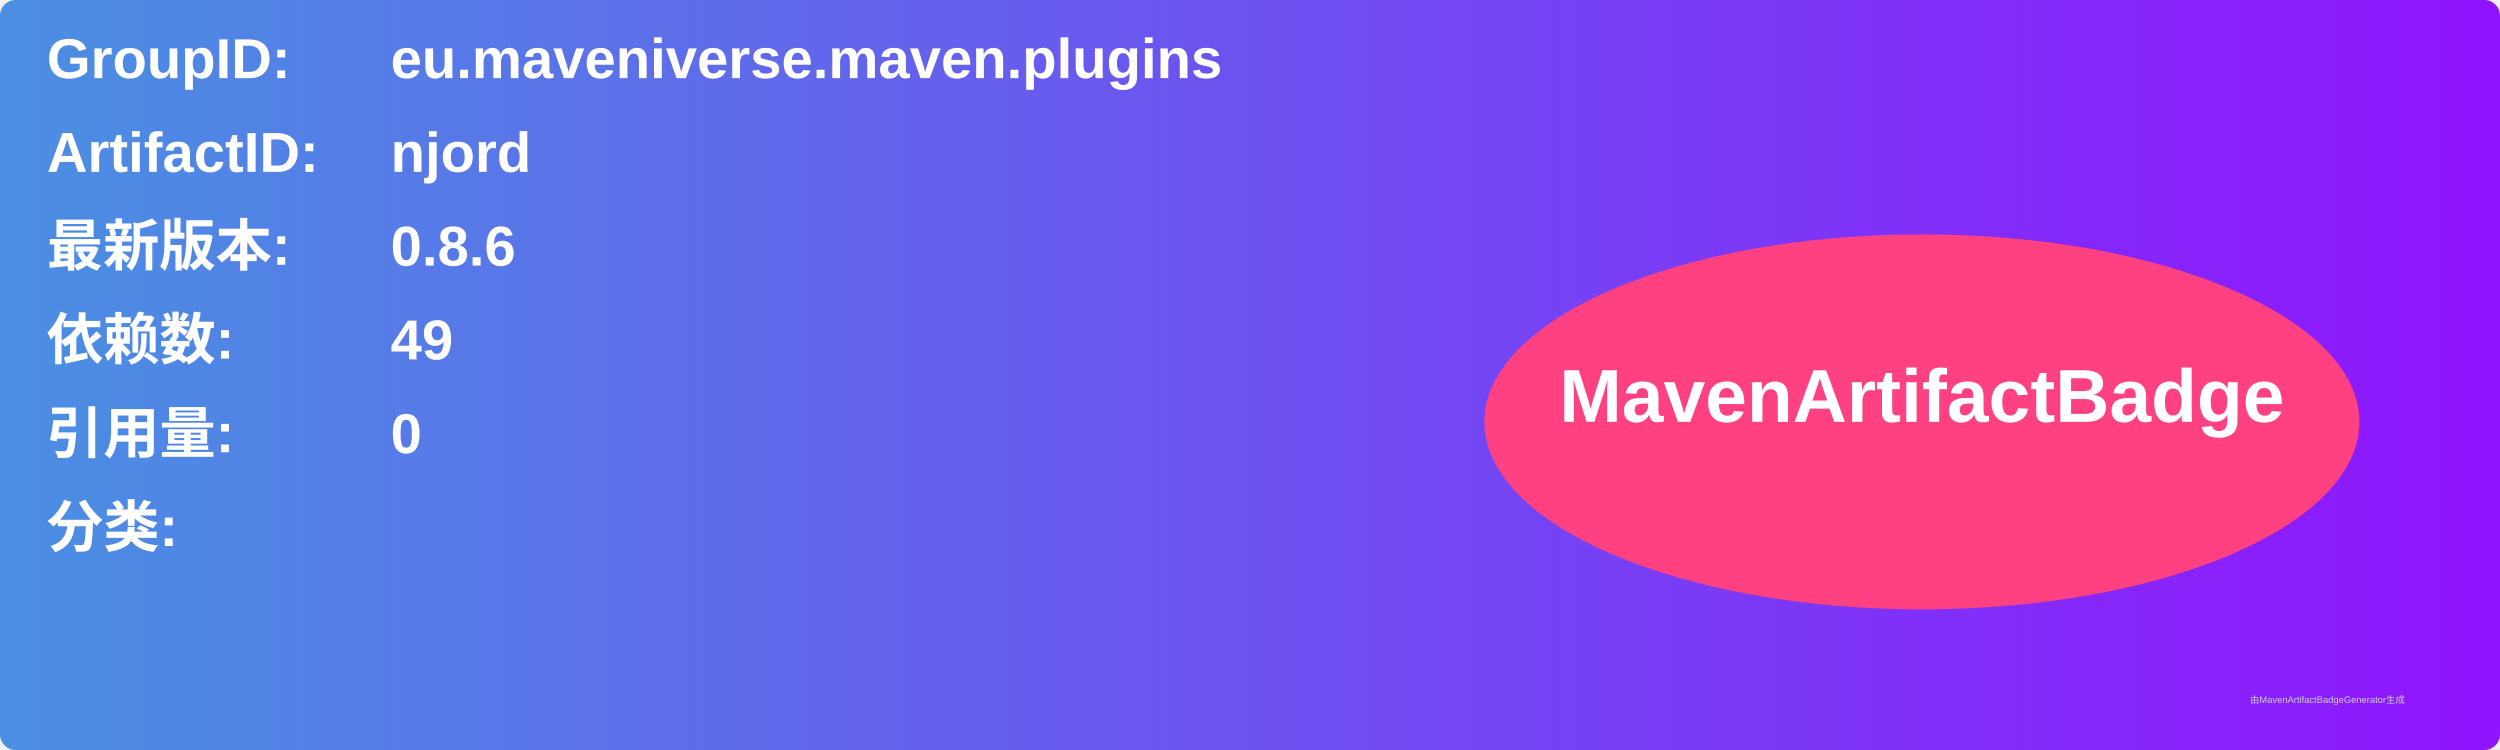
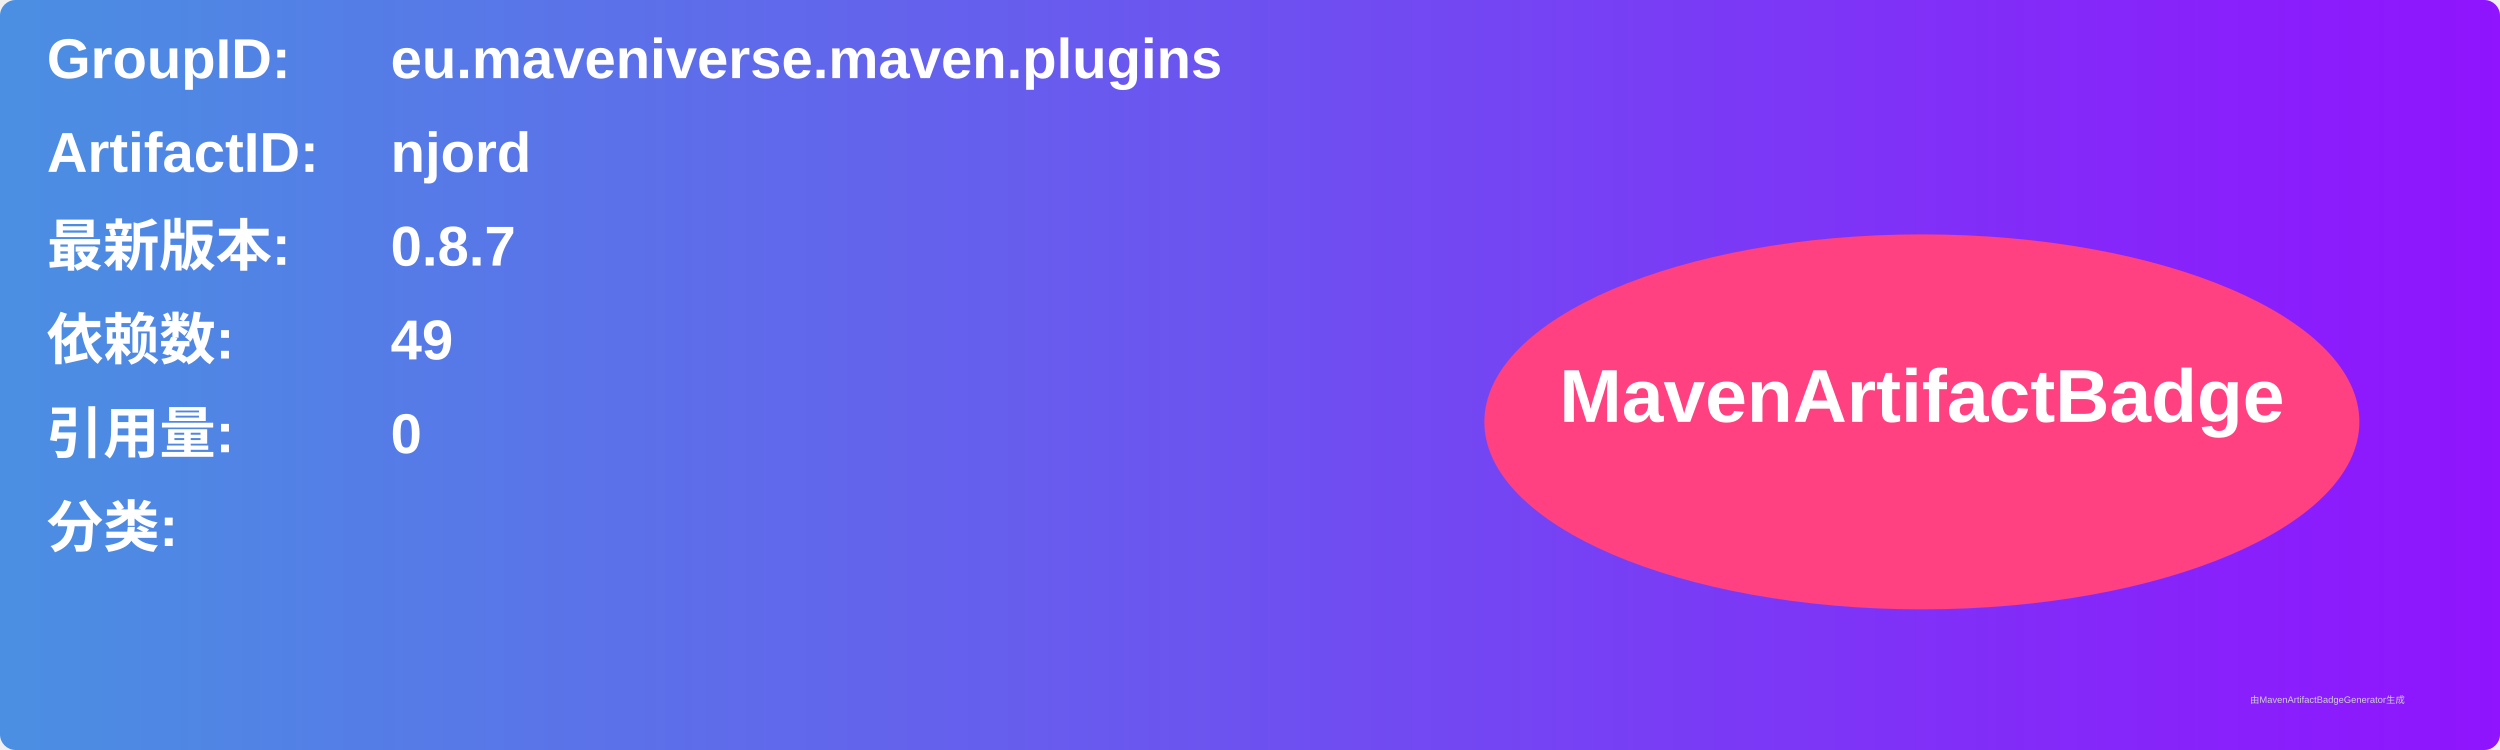
<svg xmlns="http://www.w3.org/2000/svg" width="800" height="240" viewBox="0 0 800 240">
  <linearGradient id="grad" x1="0%" y1="0%" x2="100%" y2="0%">
    <stop offset="0%" stop-color="#4a90e2" />
    <stop offset="100%" stop-color="#9013fe" />
  </linearGradient>
  <rect width="100%" height="100%" rx="5" ry="5" fill="url(#grad)" />
  <g transform="translate(15, 15)">
    <text x="0" y="10" font-family="Arial" font-size="18" fill="white" font-weight="bold" width="260">GroupID:</text>
    <text x="110" y="10" font-family="Arial" font-size="18" fill="white" font-weight="bold" width="460">eu.maveniverse.maven.plugins</text>
    <text x="0" y="40" font-family="Arial" font-size="18" fill="white" font-weight="bold" width="260">ArtifactID:</text>
    <text x="110" y="40" font-family="Arial" font-size="18" fill="white" font-weight="bold" width="460">njord</text>
    <text x="0" y="70" font-family="Arial" font-size="18" fill="white" font-weight="bold">最新版本:</text>
    <text x="110" y="70" font-family="Arial" font-size="18" fill="white" font-weight="bold">
-       <tspan font-weight="bold">0.8.6</tspan>
+       <tspan font-weight="bold">0.8.7</tspan>
    </text>
    <text x="0" y="100" font-family="Arial" font-size="18" fill="white" font-weight="bold">依赖数: </text>
    <text x="110" y="100" font-family="Arial" font-size="18" fill="white">
      <tspan font-weight="bold">49</tspan>
    </text>
    <text x="0" y="130" font-family="Arial" font-size="18" fill="white" font-weight="bold">引用量: </text>
    <text x="110" y="130" font-family="Arial" font-size="18" fill="white">
      <tspan font-weight="bold">0</tspan>
    </text>
    <text x="0" y="160" font-family="Arial" font-size="18" fill="white" font-weight="bold">分类:</text>
    <text x="10" y="190" font-family="Arial" font-size="10" fill="white">
      <tspan font-weight="bold" />
    </text>
    <ellipse cx="600" cy="120" rx="140" ry="60" fill="#ff4081" />
    <text x="600" y="120" text-anchor="middle" font-family="Arial" font-size="24" fill="white" font-weight="bold">MavenArtifactBadge</text>
  </g>
  <text x="720" y="225" font-family="Arial" font-size="3" fill="#d0d0d0">由MavenArtifactBadgeGenerator生成</text>
</svg>
